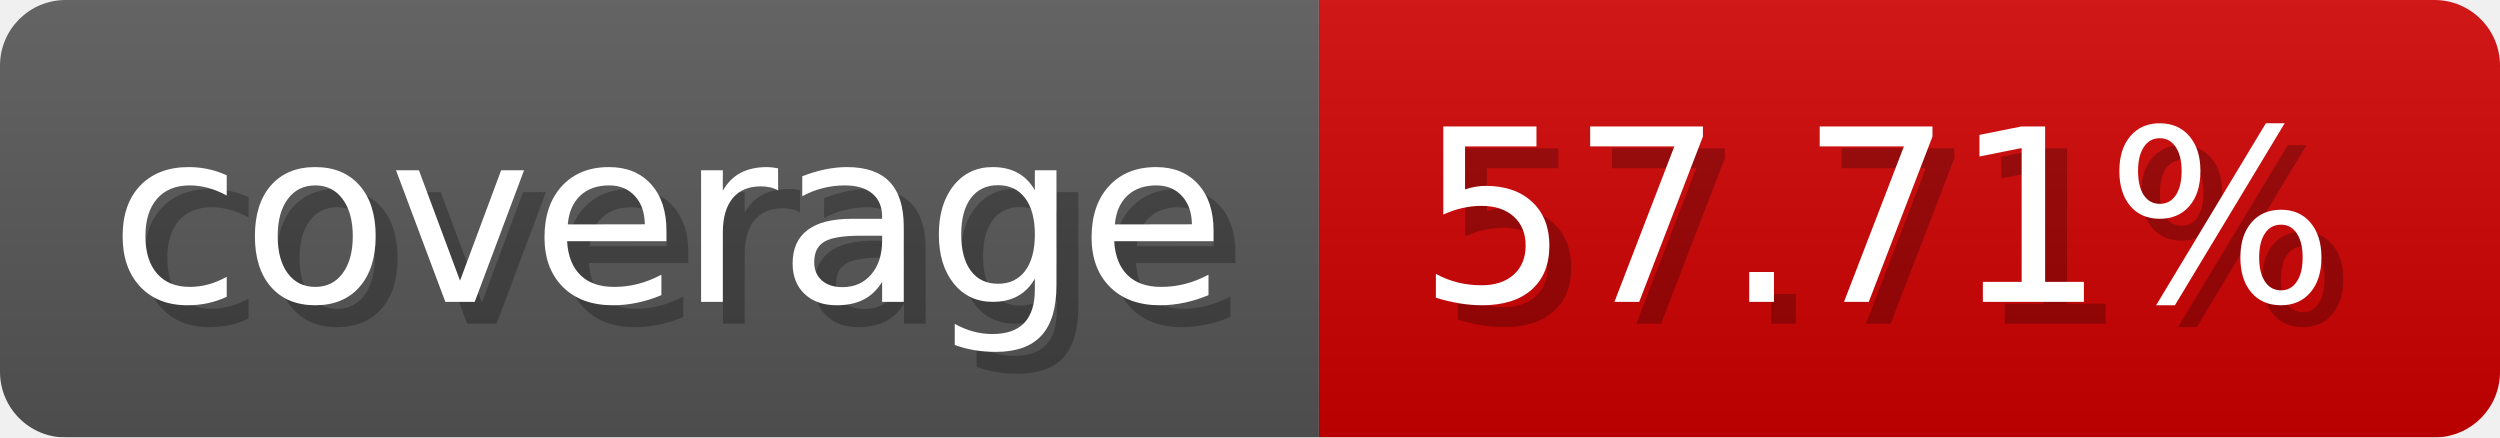
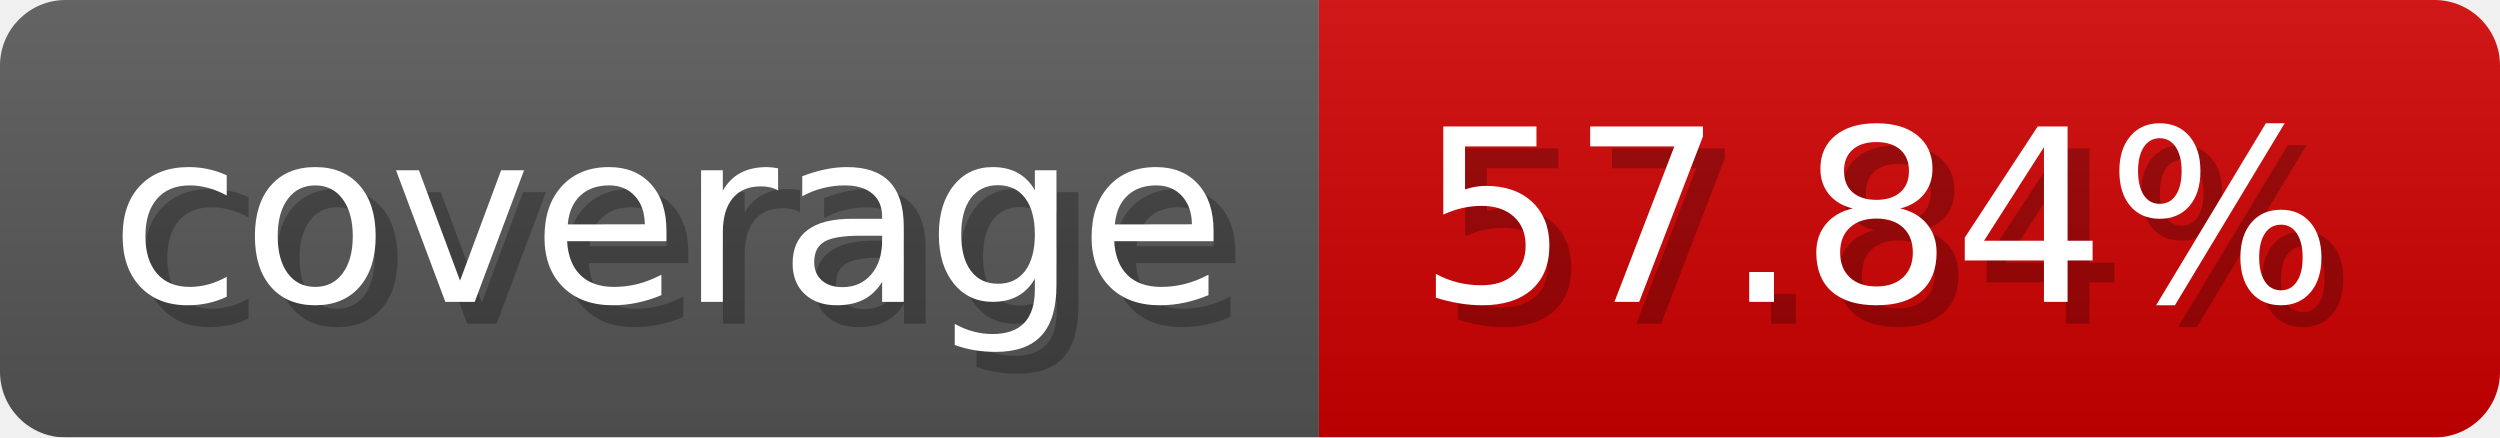
- <svg xmlns="http://www.w3.org/2000/svg" width="114.3" height="20" viewBox="0 0 1143 200" role="img" aria-label="coverage: 57.71%">
+ <svg xmlns="http://www.w3.org/2000/svg" width="114.3" height="20" viewBox="0 0 1143 200" role="img" aria-label="coverage: 57.84%">
  <linearGradient id="a" x2="0" y2="100%">
    <stop offset="0" stop-opacity=".1" stop-color="#EEE" />
    <stop offset="1" stop-opacity=".1" />
  </linearGradient>
  <mask id="m">
    <rect width="1143" height="200" rx="30" fill="#FFF" />
  </mask>
  <g mask="url(#m)">
    <rect width="603" height="200" fill="#555" />
    <rect width="540" height="200" fill="#ce0000" x="603" />
    <rect width="1143" height="200" fill="url(#a)" />
  </g>
  <g aria-hidden="true" fill="#fff" text-anchor="start" font-family="Verdana,DejaVu Sans,sans-serif" font-size="110">
    <text x="60" y="148" textLength="503" fill="#000" opacity="0.25">coverage</text>
    <text x="50" y="138" textLength="503">coverage</text>
-     <text x="658" y="148" textLength="440" fill="#000" opacity="0.25">57.71%</text>
-     <text x="648" y="138" textLength="440">57.71%</text>
+     <text x="658" y="148" textLength="440" fill="#000" opacity="0.25">57.84%</text>
+     <text x="648" y="138" textLength="440">57.84%</text>
  </g>
</svg>
